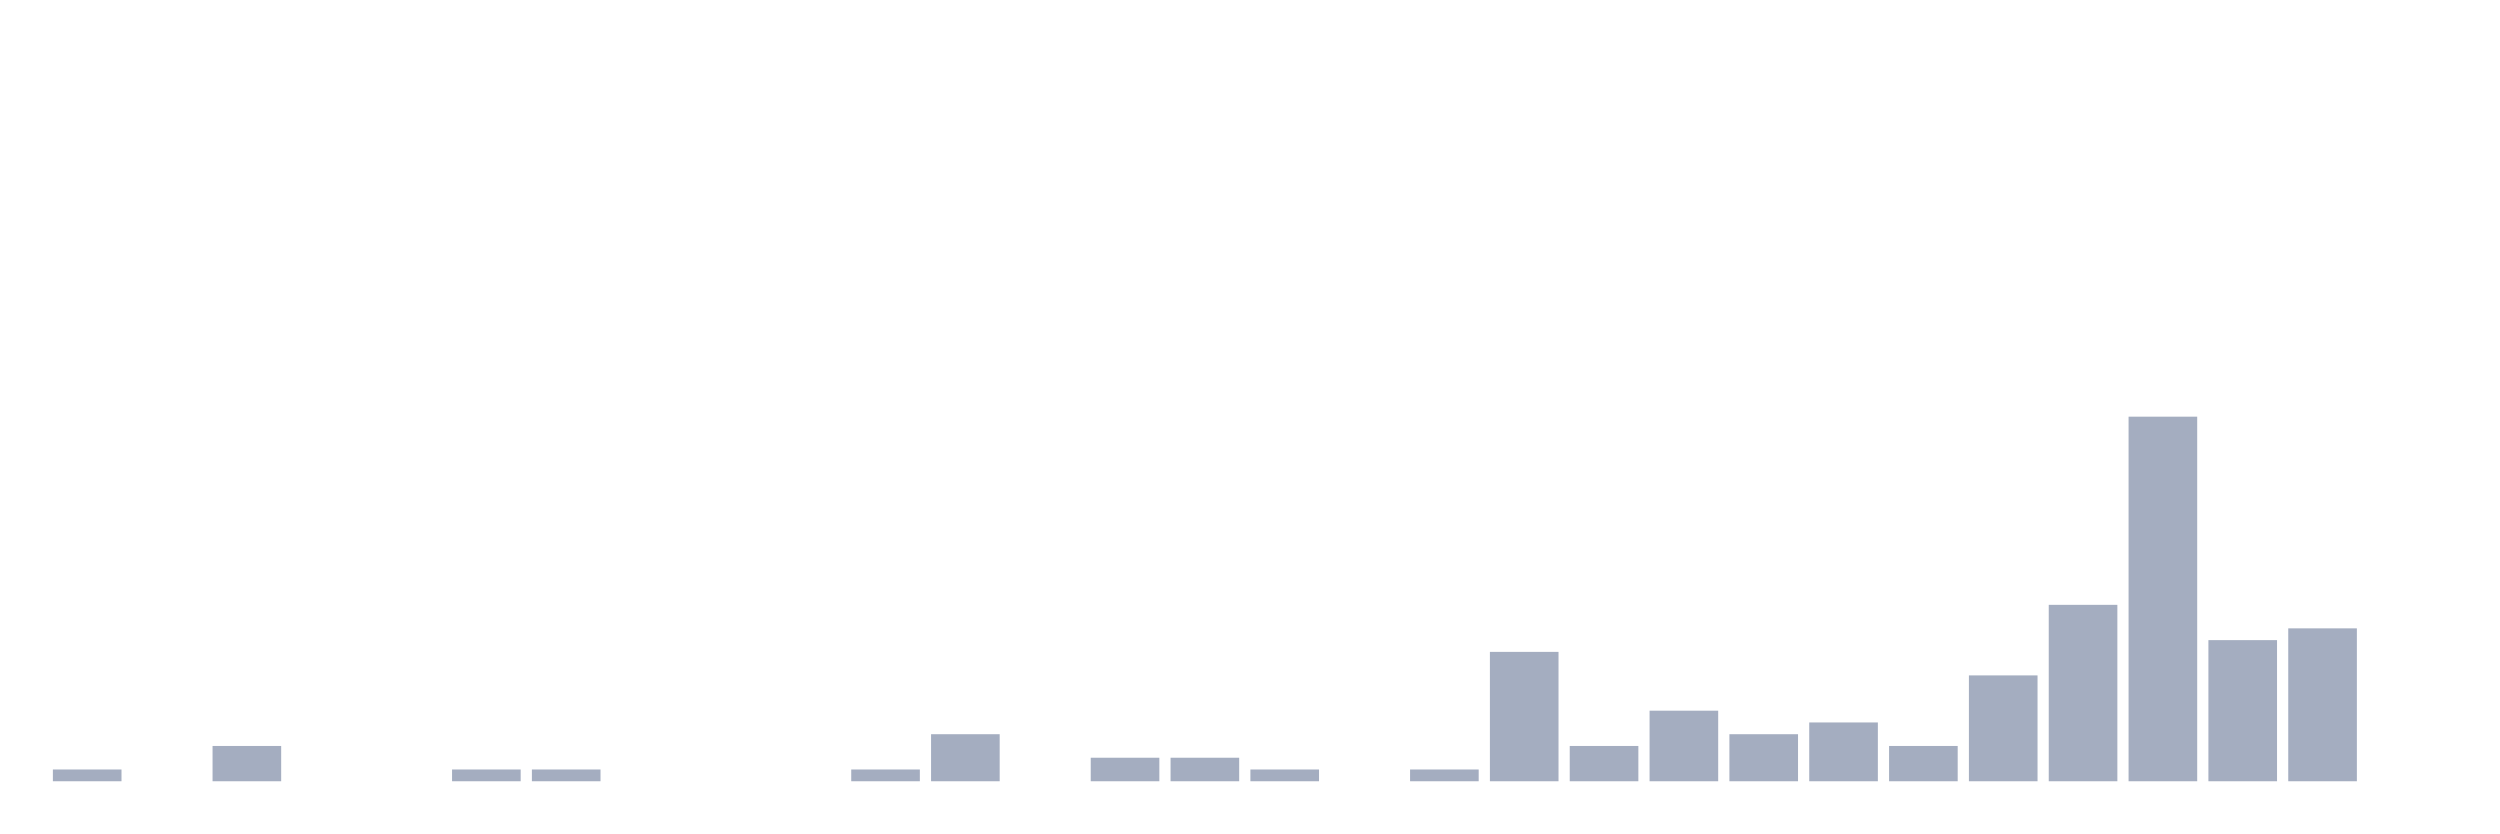
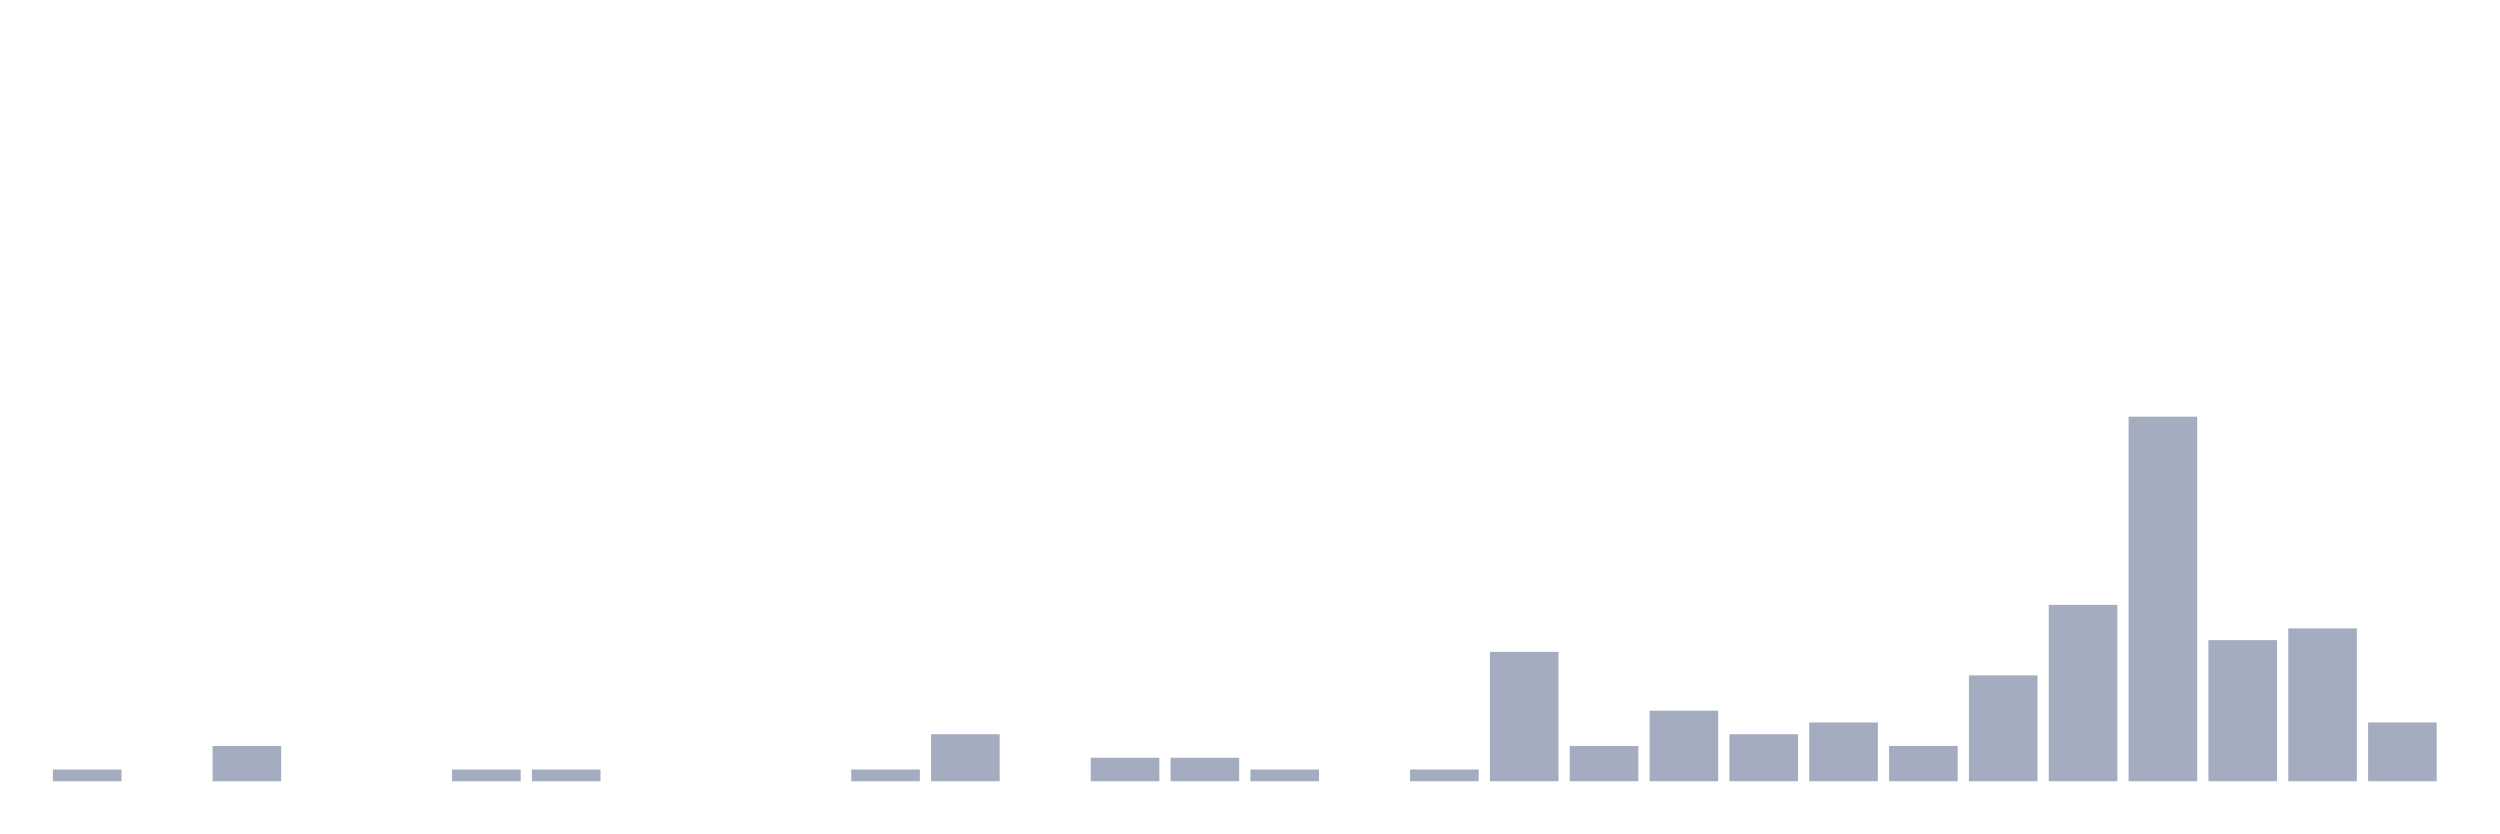
<svg xmlns="http://www.w3.org/2000/svg" viewBox="0 0 480 160">
  <g transform="translate(10,10)">
    <rect class="bar" x="0.153" width="13.175" y="137.742" height="2.258" fill="rgb(164,173,192)" />
    <rect class="bar" x="15.482" width="13.175" y="140" height="0" fill="rgb(164,173,192)" />
    <rect class="bar" x="30.81" width="13.175" y="133.226" height="6.774" fill="rgb(164,173,192)" />
    <rect class="bar" x="46.138" width="13.175" y="140" height="0" fill="rgb(164,173,192)" />
    <rect class="bar" x="61.466" width="13.175" y="140" height="0" fill="rgb(164,173,192)" />
    <rect class="bar" x="76.794" width="13.175" y="137.742" height="2.258" fill="rgb(164,173,192)" />
    <rect class="bar" x="92.123" width="13.175" y="137.742" height="2.258" fill="rgb(164,173,192)" />
    <rect class="bar" x="107.451" width="13.175" y="140" height="0" fill="rgb(164,173,192)" />
    <rect class="bar" x="122.779" width="13.175" y="140" height="0" fill="rgb(164,173,192)" />
    <rect class="bar" x="138.107" width="13.175" y="140" height="0" fill="rgb(164,173,192)" />
    <rect class="bar" x="153.436" width="13.175" y="137.742" height="2.258" fill="rgb(164,173,192)" />
    <rect class="bar" x="168.764" width="13.175" y="130.968" height="9.032" fill="rgb(164,173,192)" />
    <rect class="bar" x="184.092" width="13.175" y="140" height="0" fill="rgb(164,173,192)" />
    <rect class="bar" x="199.42" width="13.175" y="135.484" height="4.516" fill="rgb(164,173,192)" />
    <rect class="bar" x="214.748" width="13.175" y="135.484" height="4.516" fill="rgb(164,173,192)" />
    <rect class="bar" x="230.077" width="13.175" y="137.742" height="2.258" fill="rgb(164,173,192)" />
    <rect class="bar" x="245.405" width="13.175" y="140" height="0" fill="rgb(164,173,192)" />
    <rect class="bar" x="260.733" width="13.175" y="137.742" height="2.258" fill="rgb(164,173,192)" />
    <rect class="bar" x="276.061" width="13.175" y="115.161" height="24.839" fill="rgb(164,173,192)" />
    <rect class="bar" x="291.39" width="13.175" y="133.226" height="6.774" fill="rgb(164,173,192)" />
    <rect class="bar" x="306.718" width="13.175" y="126.452" height="13.548" fill="rgb(164,173,192)" />
    <rect class="bar" x="322.046" width="13.175" y="130.968" height="9.032" fill="rgb(164,173,192)" />
    <rect class="bar" x="337.374" width="13.175" y="128.71" height="11.29" fill="rgb(164,173,192)" />
    <rect class="bar" x="352.702" width="13.175" y="133.226" height="6.774" fill="rgb(164,173,192)" />
    <rect class="bar" x="368.031" width="13.175" y="119.677" height="20.323" fill="rgb(164,173,192)" />
    <rect class="bar" x="383.359" width="13.175" y="106.129" height="33.871" fill="rgb(164,173,192)" />
    <rect class="bar" x="398.687" width="13.175" y="70" height="70" fill="rgb(164,173,192)" />
    <rect class="bar" x="414.015" width="13.175" y="112.903" height="27.097" fill="rgb(164,173,192)" />
    <rect class="bar" x="429.344" width="13.175" y="110.645" height="29.355" fill="rgb(164,173,192)" />
-     <rect class="bar" x="444.672" width="13.175" y="140" height="0" fill="rgb(164,173,192)" />
+     <rect class="bar" x="444.672" width="13.175" y="128.71" height="11.29" fill="rgb(164,173,192)" />
  </g>
</svg>
